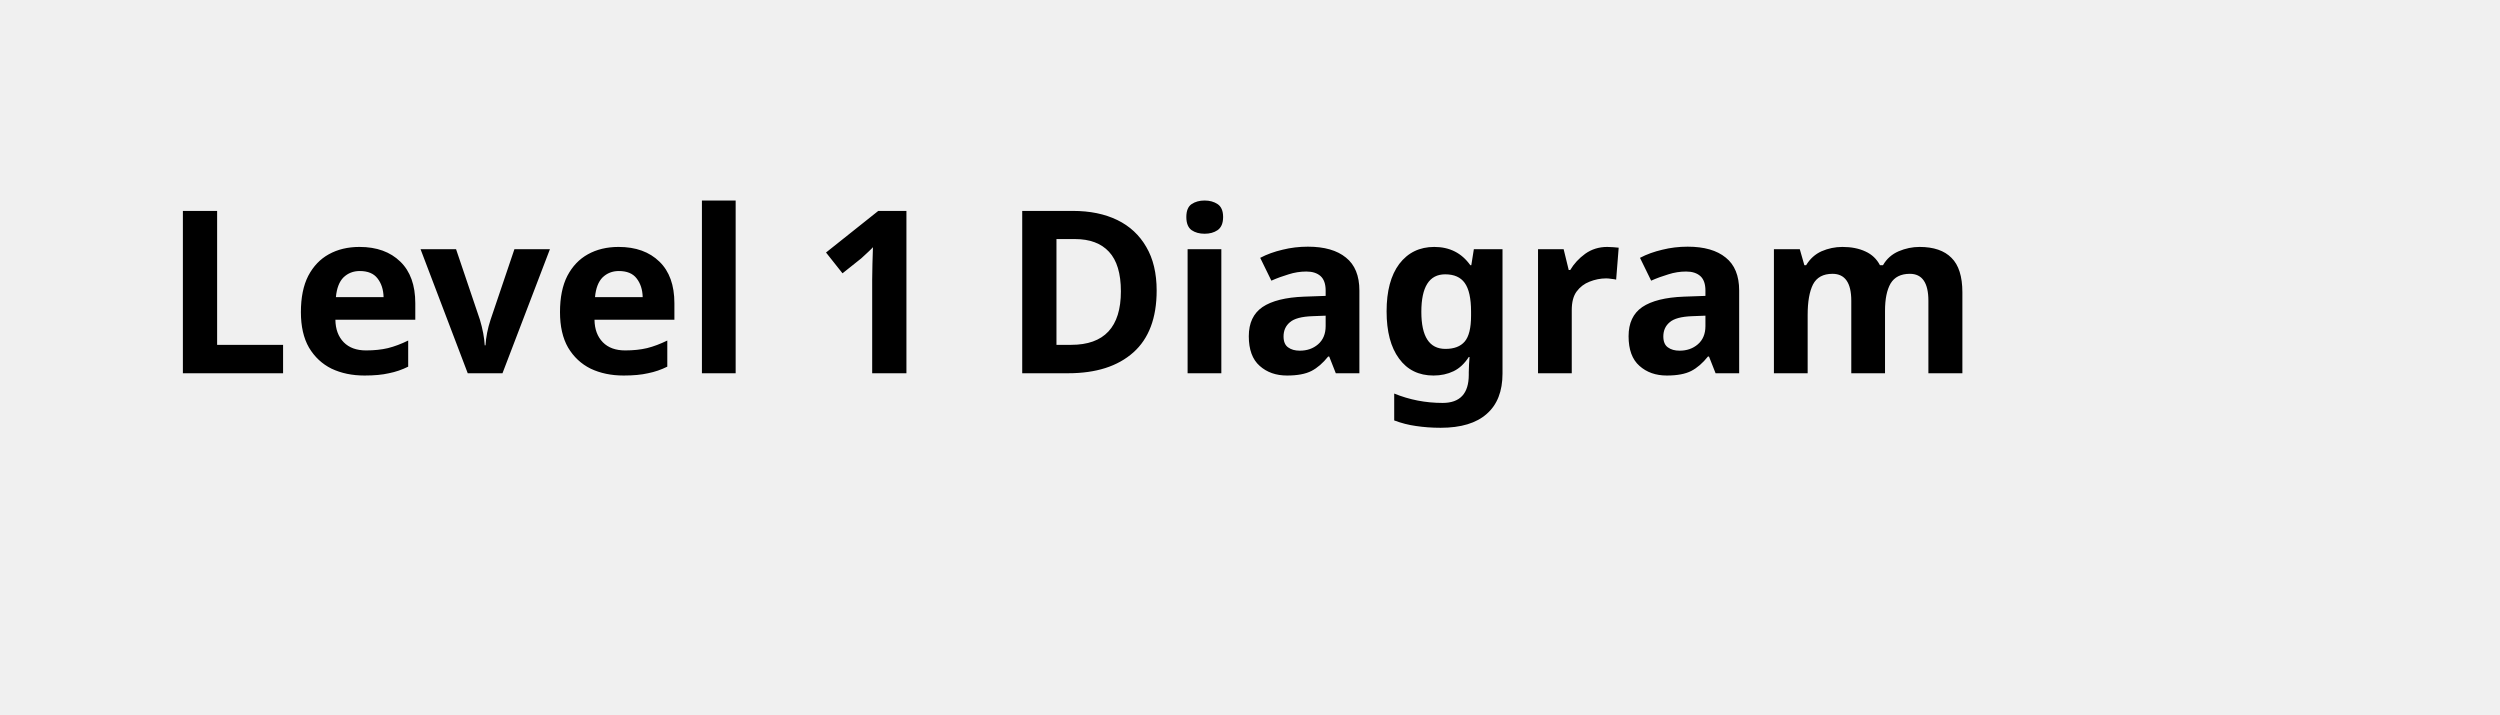
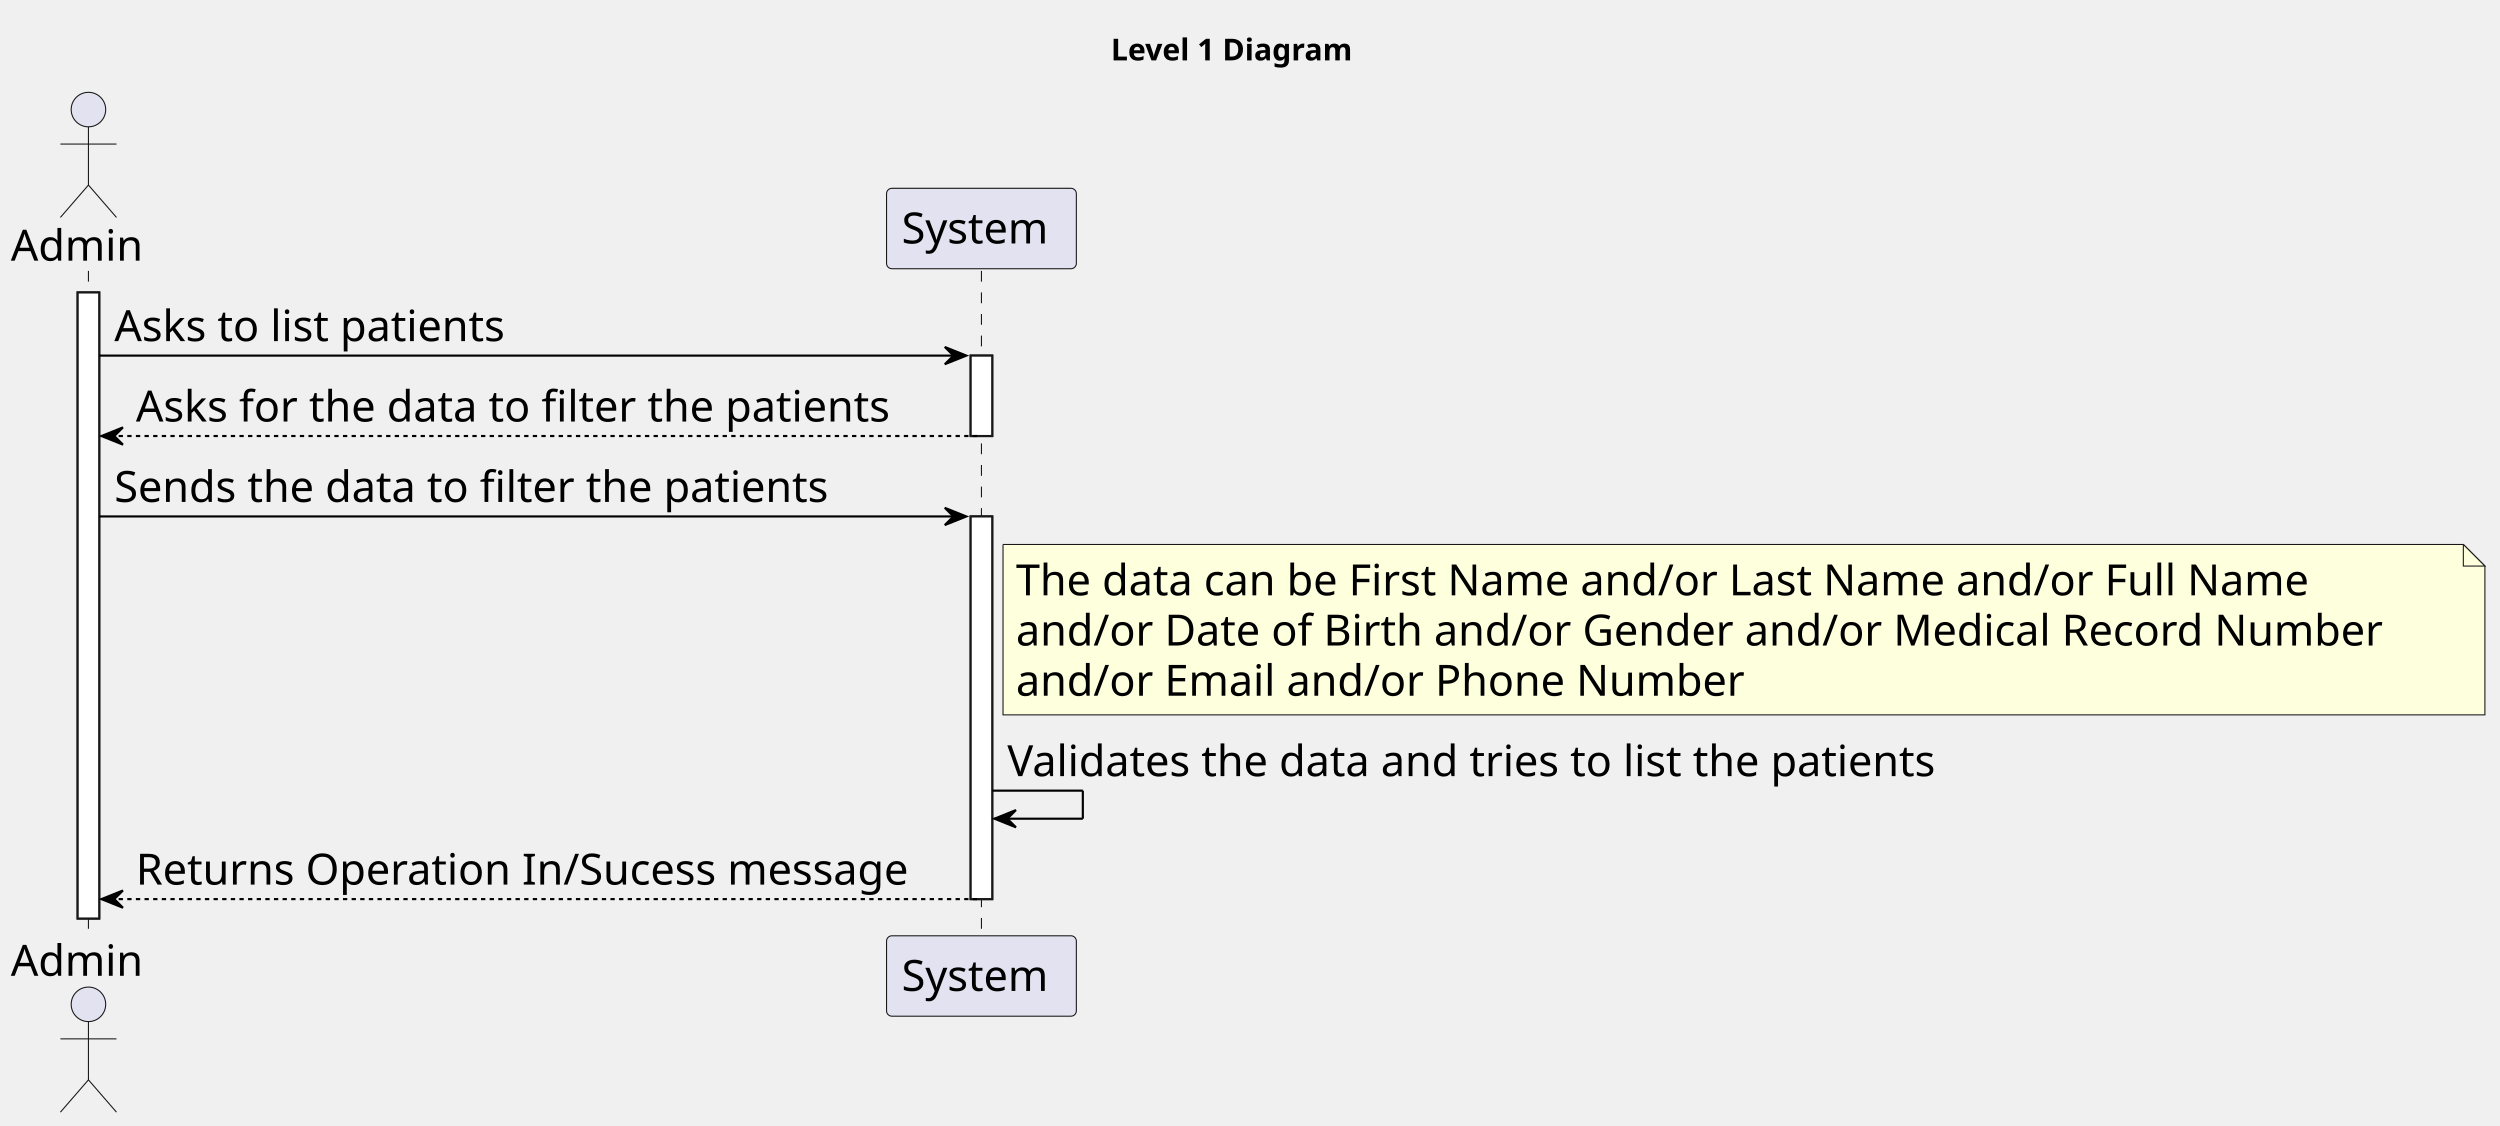
- <svg xmlns="http://www.w3.org/2000/svg" contentStyleType="text/css" height="44px" preserveAspectRatio="none" style="width:154px;height:44px;background:#FFFFFF;" version="1.1" viewBox="0 0 154 44" width="154px" zoomAndPan="magnify">
+ <svg xmlns="http://www.w3.org/2000/svg" contentStyleType="text/css" height="522px" preserveAspectRatio="none" style="width:1159px;height:522px;background:#FFFFFF;" version="1.1" viewBox="0 0 1159 522" width="1159px" zoomAndPan="magnify">
  <defs />
  <g>
-     <text fill="#000000" font-family="sans-serif" font-size="14" font-weight="bold" lengthAdjust="spacing" textLength="126" x="10" y="22.995">Level 1 Diagram</text>
+     <text fill="#000000" font-family="sans-serif" font-size="14" font-weight="bold" lengthAdjust="spacing" textLength="126" x="515" y="27.995">Level 1 Diagram</text>
+     <rect fill="#FFFFFF" height="290.25" style="stroke:#181818;stroke-width:1.0;" width="10" x="36" y="135.578" />
+     <rect fill="#FFFFFF" height="37.281" style="stroke:#181818;stroke-width:1.0;" width="10" x="450" y="164.859" />
+     <rect fill="#FFFFFF" height="177.406" style="stroke:#181818;stroke-width:1.0;" width="10" x="450" y="239.422" />
+     <line style="stroke:#181818;stroke-width:0.5;stroke-dasharray:5.0,5.0;" x1="41" x2="41" y1="125.578" y2="434.828" />
+     <line style="stroke:#181818;stroke-width:0.5;stroke-dasharray:5.0,5.0;" x1="455" x2="455" y1="125.578" y2="434.828" />
+     <text fill="#000000" font-family="sans-serif" font-size="20" lengthAdjust="spacing" textLength="66" x="5" y="120.861">Admin</text>
+     <ellipse cx="41" cy="50.797" fill="#E2E2F0" rx="8" ry="8" style="stroke:#181818;stroke-width:0.5;" />
+     <path d="M41,58.797 L41,85.797 M28,66.797 L54,66.797 M41,85.797 L28,100.797 M41,85.797 L54,100.797 " fill="none" style="stroke:#181818;stroke-width:0.5;" />
+     <text fill="#000000" font-family="sans-serif" font-size="20" lengthAdjust="spacing" textLength="66" x="5" y="452.393">Admin</text>
+     <ellipse cx="41" cy="465.609" fill="#E2E2F0" rx="8" ry="8" style="stroke:#181818;stroke-width:0.5;" />
+     <path d="M41,473.609 L41,500.609 M28,481.609 L54,481.609 M41,500.609 L28,515.609 M41,500.609 L54,515.609 " fill="none" style="stroke:#181818;stroke-width:0.5;" />
+     <rect fill="#E2E2F0" height="37.281" rx="2.5" ry="2.5" style="stroke:#181818;stroke-width:0.5;" width="88" x="411" y="87.297" />
+     <text fill="#000000" font-family="sans-serif" font-size="20" lengthAdjust="spacing" textLength="74" x="418" y="112.861">System</text>
+     <rect fill="#E2E2F0" height="37.281" rx="2.5" ry="2.5" style="stroke:#181818;stroke-width:0.5;" width="88" x="411" y="433.828" />
+     <text fill="#000000" font-family="sans-serif" font-size="20" lengthAdjust="spacing" textLength="74" x="418" y="459.393">System</text>
+     <rect fill="#FFFFFF" height="290.25" style="stroke:#181818;stroke-width:1.0;" width="10" x="36" y="135.578" />
+     <rect fill="#FFFFFF" height="37.281" style="stroke:#181818;stroke-width:1.0;" width="10" x="450" y="164.859" />
+     <rect fill="#FFFFFF" height="177.406" style="stroke:#181818;stroke-width:1.0;" width="10" x="450" y="239.422" />
+     <polygon fill="#000000" points="438,160.859,448,164.859,438,168.859,442,164.859" style="stroke:#000000;stroke-width:1.0;" />
+     <line style="stroke:#000000;stroke-width:1.0;" x1="46" x2="444" y1="164.859" y2="164.859" />
+     <text fill="#000000" font-family="sans-serif" font-size="20" lengthAdjust="spacing" textLength="196" x="53" y="158.143">Asks to list patients</text>
+     <polygon fill="#000000" points="57,198.141,47,202.141,57,206.141,53,202.141" style="stroke:#000000;stroke-width:1.0;" />
+     <line style="stroke:#000000;stroke-width:1.0;stroke-dasharray:2.0,2.0;" x1="51" x2="454" y1="202.141" y2="202.141" />
+     <text fill="#000000" font-family="sans-serif" font-size="20" lengthAdjust="spacing" textLength="375" x="63" y="195.424">Asks for the data to filter the patients</text>
+     <polygon fill="#000000" points="438,235.422,448,239.422,438,243.422,442,239.422" style="stroke:#000000;stroke-width:1.0;" />
+     <line style="stroke:#000000;stroke-width:1.0;" x1="46" x2="444" y1="239.422" y2="239.422" />
+     <text fill="#000000" font-family="sans-serif" font-size="20" lengthAdjust="spacing" textLength="357" x="53" y="232.705">Sends the data to filter the patients</text>
+     <path d="M465,252.422 L465,331.422 L1152,331.422 L1152,262.422 L1142,252.422 L465,252.422 " fill="#FEFFDD" style="stroke:#181818;stroke-width:0.5;" />
+     <path d="M1142,252.422 L1142,262.422 L1152,262.422 L1142,252.422 " fill="#FEFFDD" style="stroke:#181818;stroke-width:0.5;" />
+     <text fill="#000000" font-family="sans-serif" font-size="20" lengthAdjust="spacing" textLength="638" x="471" y="275.986">The data can be First Name and/or Last Name and/or Full Name</text>
+     <text fill="#000000" font-family="sans-serif" font-size="20" lengthAdjust="spacing" textLength="666" x="471" y="299.268">and/or Date of Birth and/or Gender and/or Medical Record Number</text>
+     <text fill="#000000" font-family="sans-serif" font-size="20" lengthAdjust="spacing" textLength="354" x="471" y="322.549">and/or Email and/or Phone Number</text>
+     <line style="stroke:#000000;stroke-width:1.0;" x1="460" x2="502" y1="366.547" y2="366.547" />
+     <line style="stroke:#000000;stroke-width:1.0;" x1="502" x2="502" y1="366.547" y2="379.547" />
+     <line style="stroke:#000000;stroke-width:1.0;" x1="461" x2="502" y1="379.547" y2="379.547" />
+     <polygon fill="#000000" points="471,375.547,461,379.547,471,383.547,467,379.547" style="stroke:#000000;stroke-width:1.0;" />
+     <text fill="#000000" font-family="sans-serif" font-size="20" lengthAdjust="spacing" textLength="466" x="467" y="359.83">Validates the data and tries to list the patients</text>
+     <polygon fill="#000000" points="57,412.828,47,416.828,57,420.828,53,416.828" style="stroke:#000000;stroke-width:1.0;" />
+     <line style="stroke:#000000;stroke-width:1.0;stroke-dasharray:2.0,2.0;" x1="51" x2="454" y1="416.828" y2="416.828" />
+     <text fill="#000000" font-family="sans-serif" font-size="20" lengthAdjust="spacing" textLength="380" x="63" y="410.111">Returns Operation In/Sucess message</text>
  </g>
</svg>
